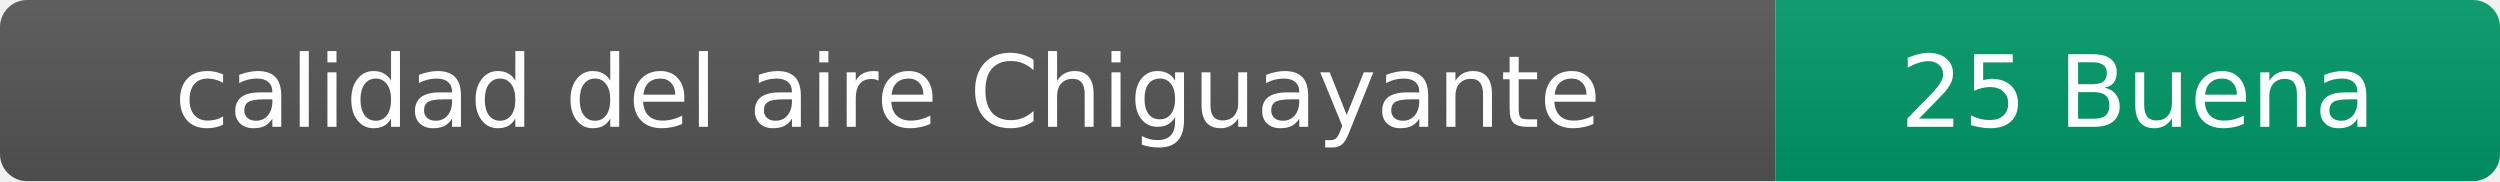
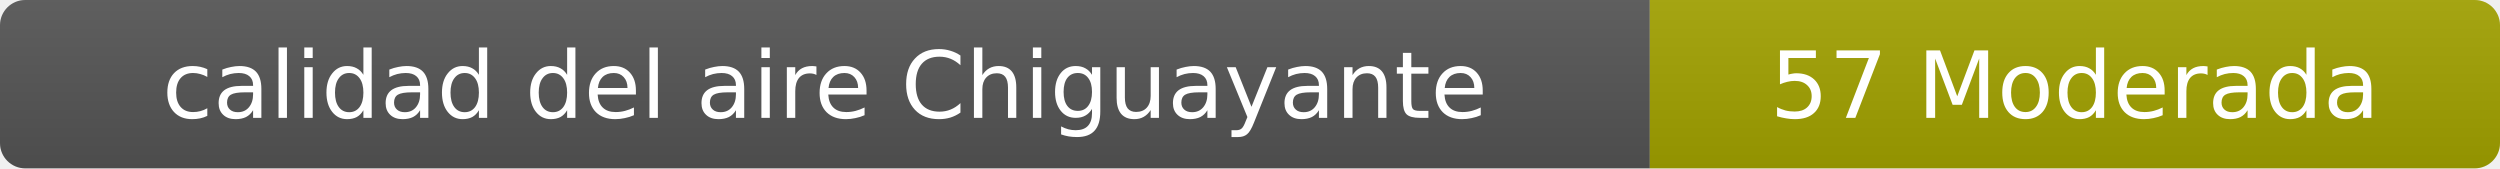
- <svg xmlns="http://www.w3.org/2000/svg" width="276" height="20" role="img" aria-label="calidad del aire: 25 Buena">
+ <svg xmlns="http://www.w3.org/2000/svg" width="297" height="20" role="img" aria-label="calidad del aire: 57 Moderada">
  <linearGradient id="s" x2="0" y2="100%">
    <stop offset="0" stop-color="#bbb" stop-opacity=".1" />
    <stop offset="1" stop-opacity=".1" />
  </linearGradient>
  <clipPath id="r">
-     <rect width="276" height="20" rx="3" fill="#fff" />
+     <rect width="297" height="20" rx="3" fill="#fff" />
  </clipPath>
  <g clip-path="url(#r)">
    <rect width="196" height="20" fill="#555" />
-     <rect x="196" width="80" height="20" fill="#009966" />
-     <rect width="276" height="20" fill="url(#s)" />
+     <rect x="196" width="101" height="20" fill="#a3a300" />
+     <rect width="297" height="20" fill="url(#s)" />
  </g>
  <g fill="#fff" text-anchor="middle" font-family="Verdana,Geneva,DejaVu Sans,sans-serif" font-size="11">
    <text x="98" y="14">calidad del aire Chiguayante</text>
-     <text x="236" y="14">25 Buena</text>
+     <text x="246.5" y="14">57 Moderada</text>
  </g>
</svg>
